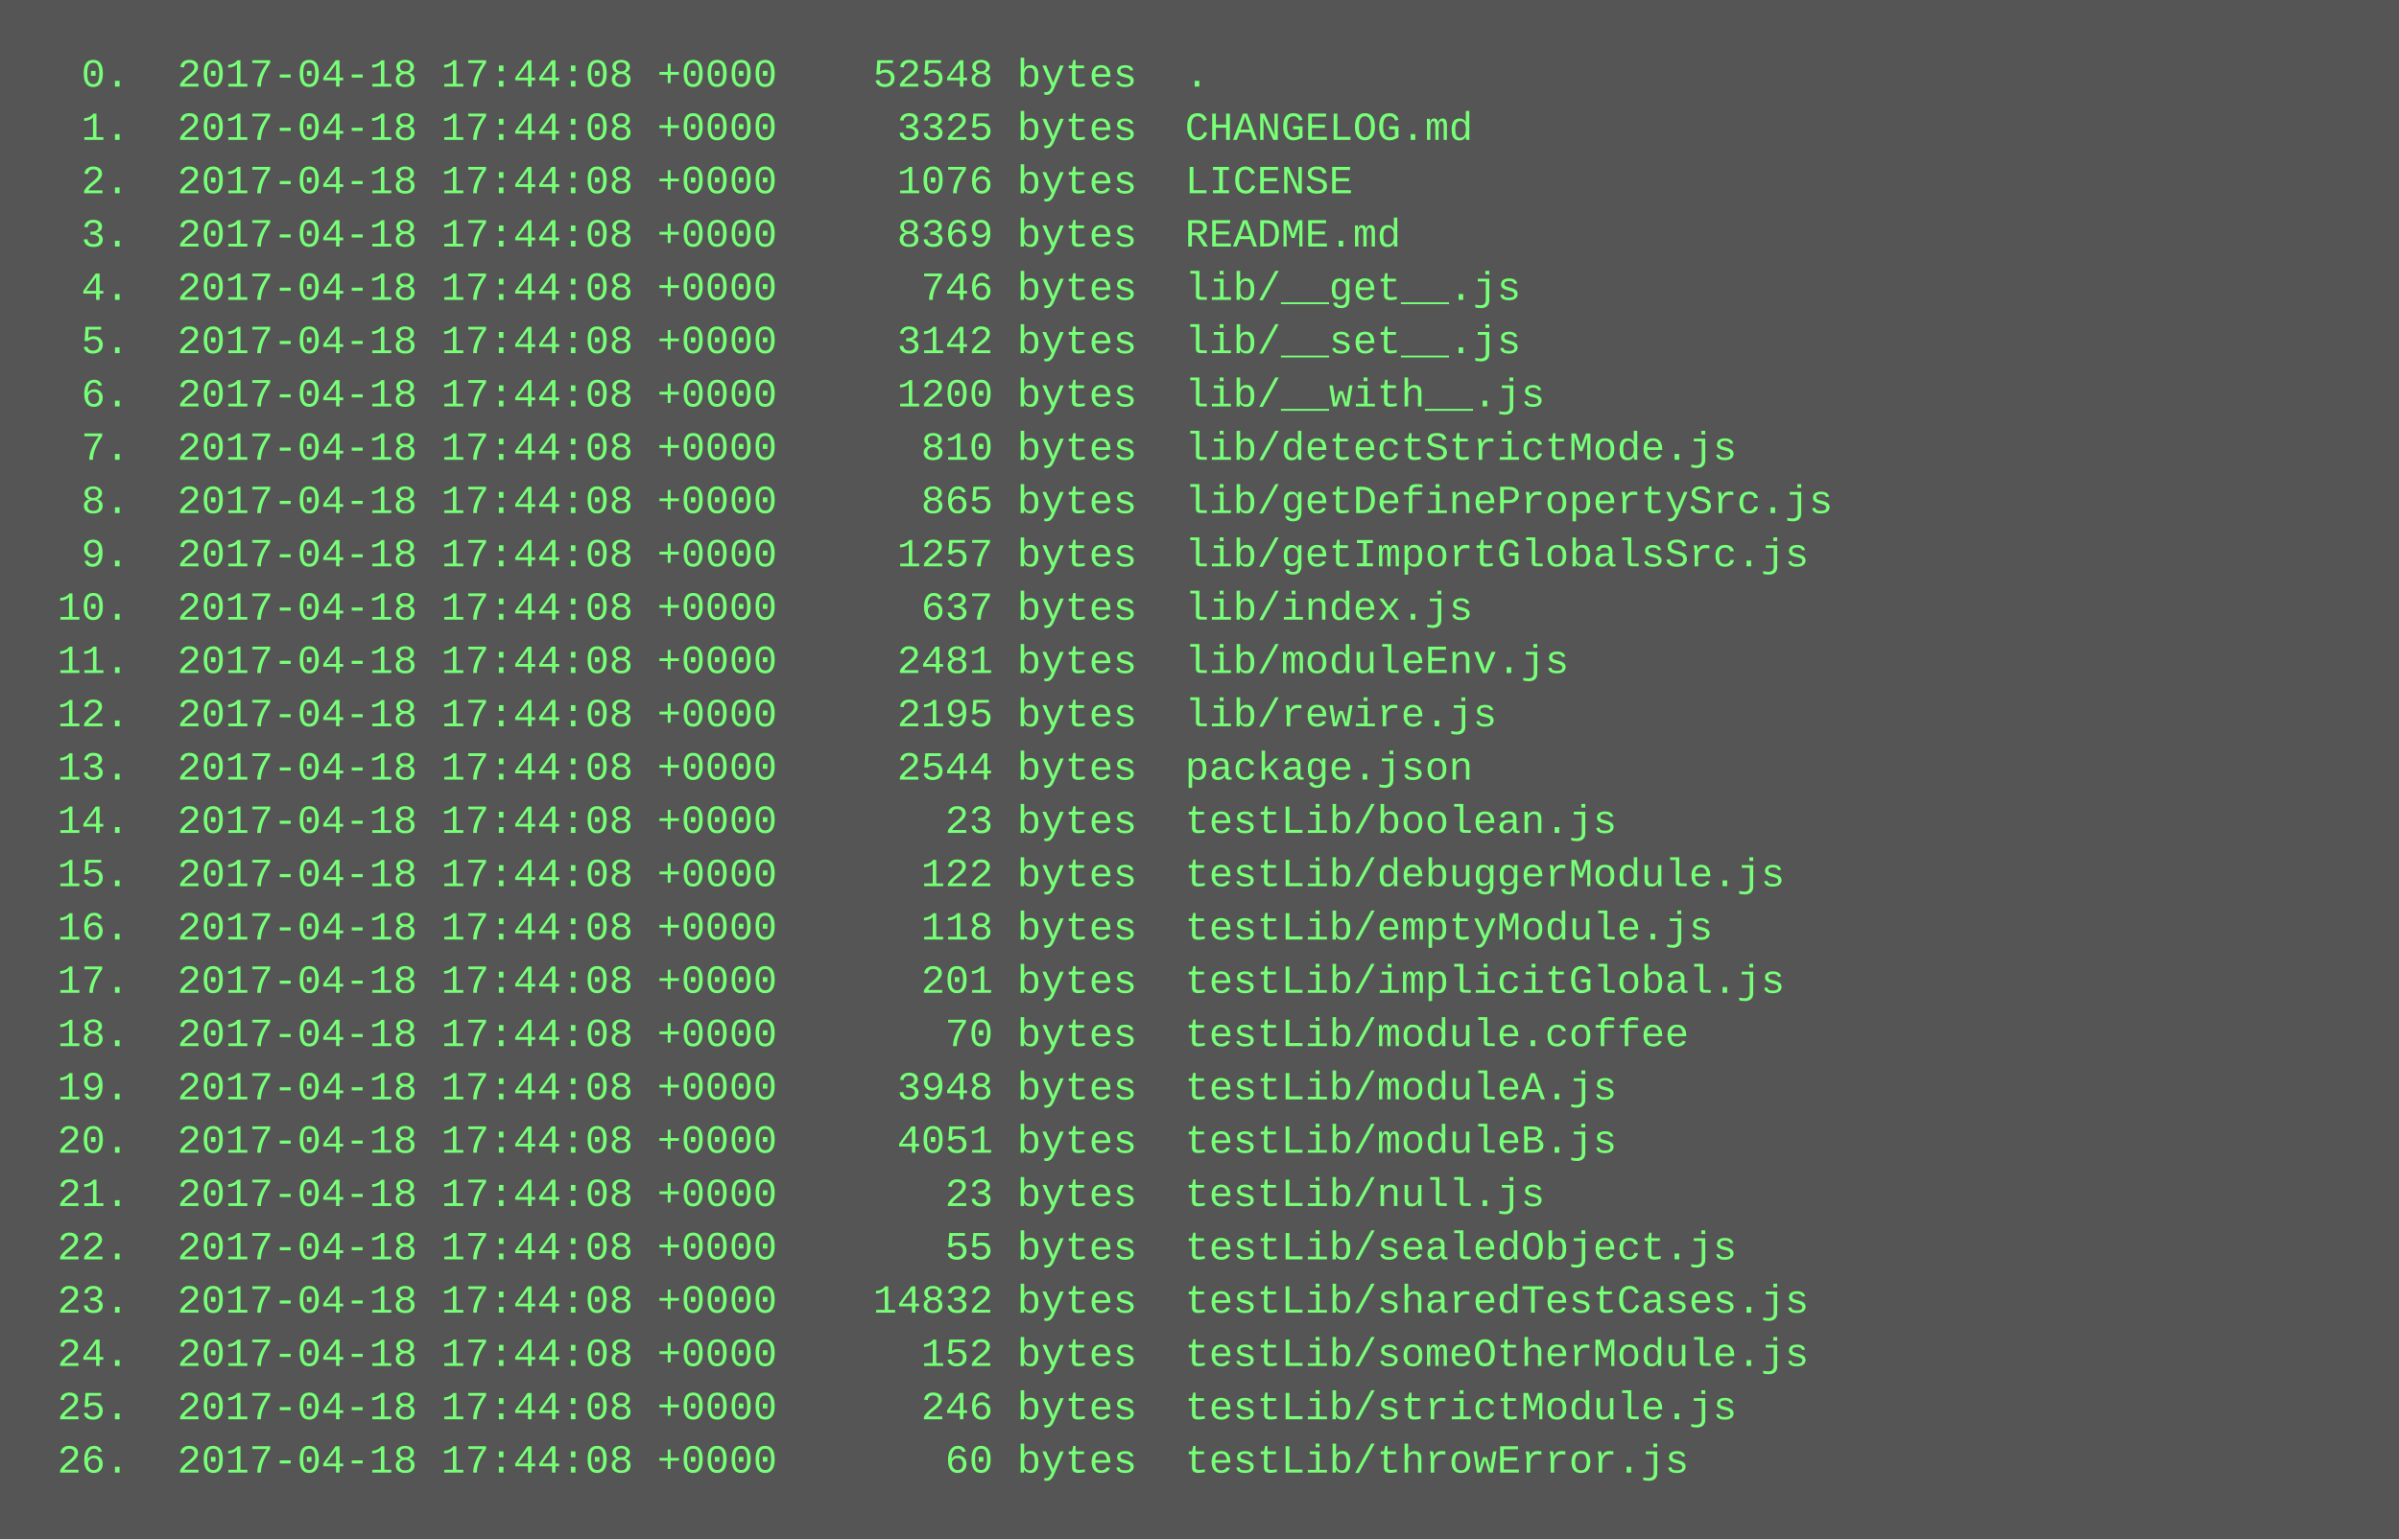
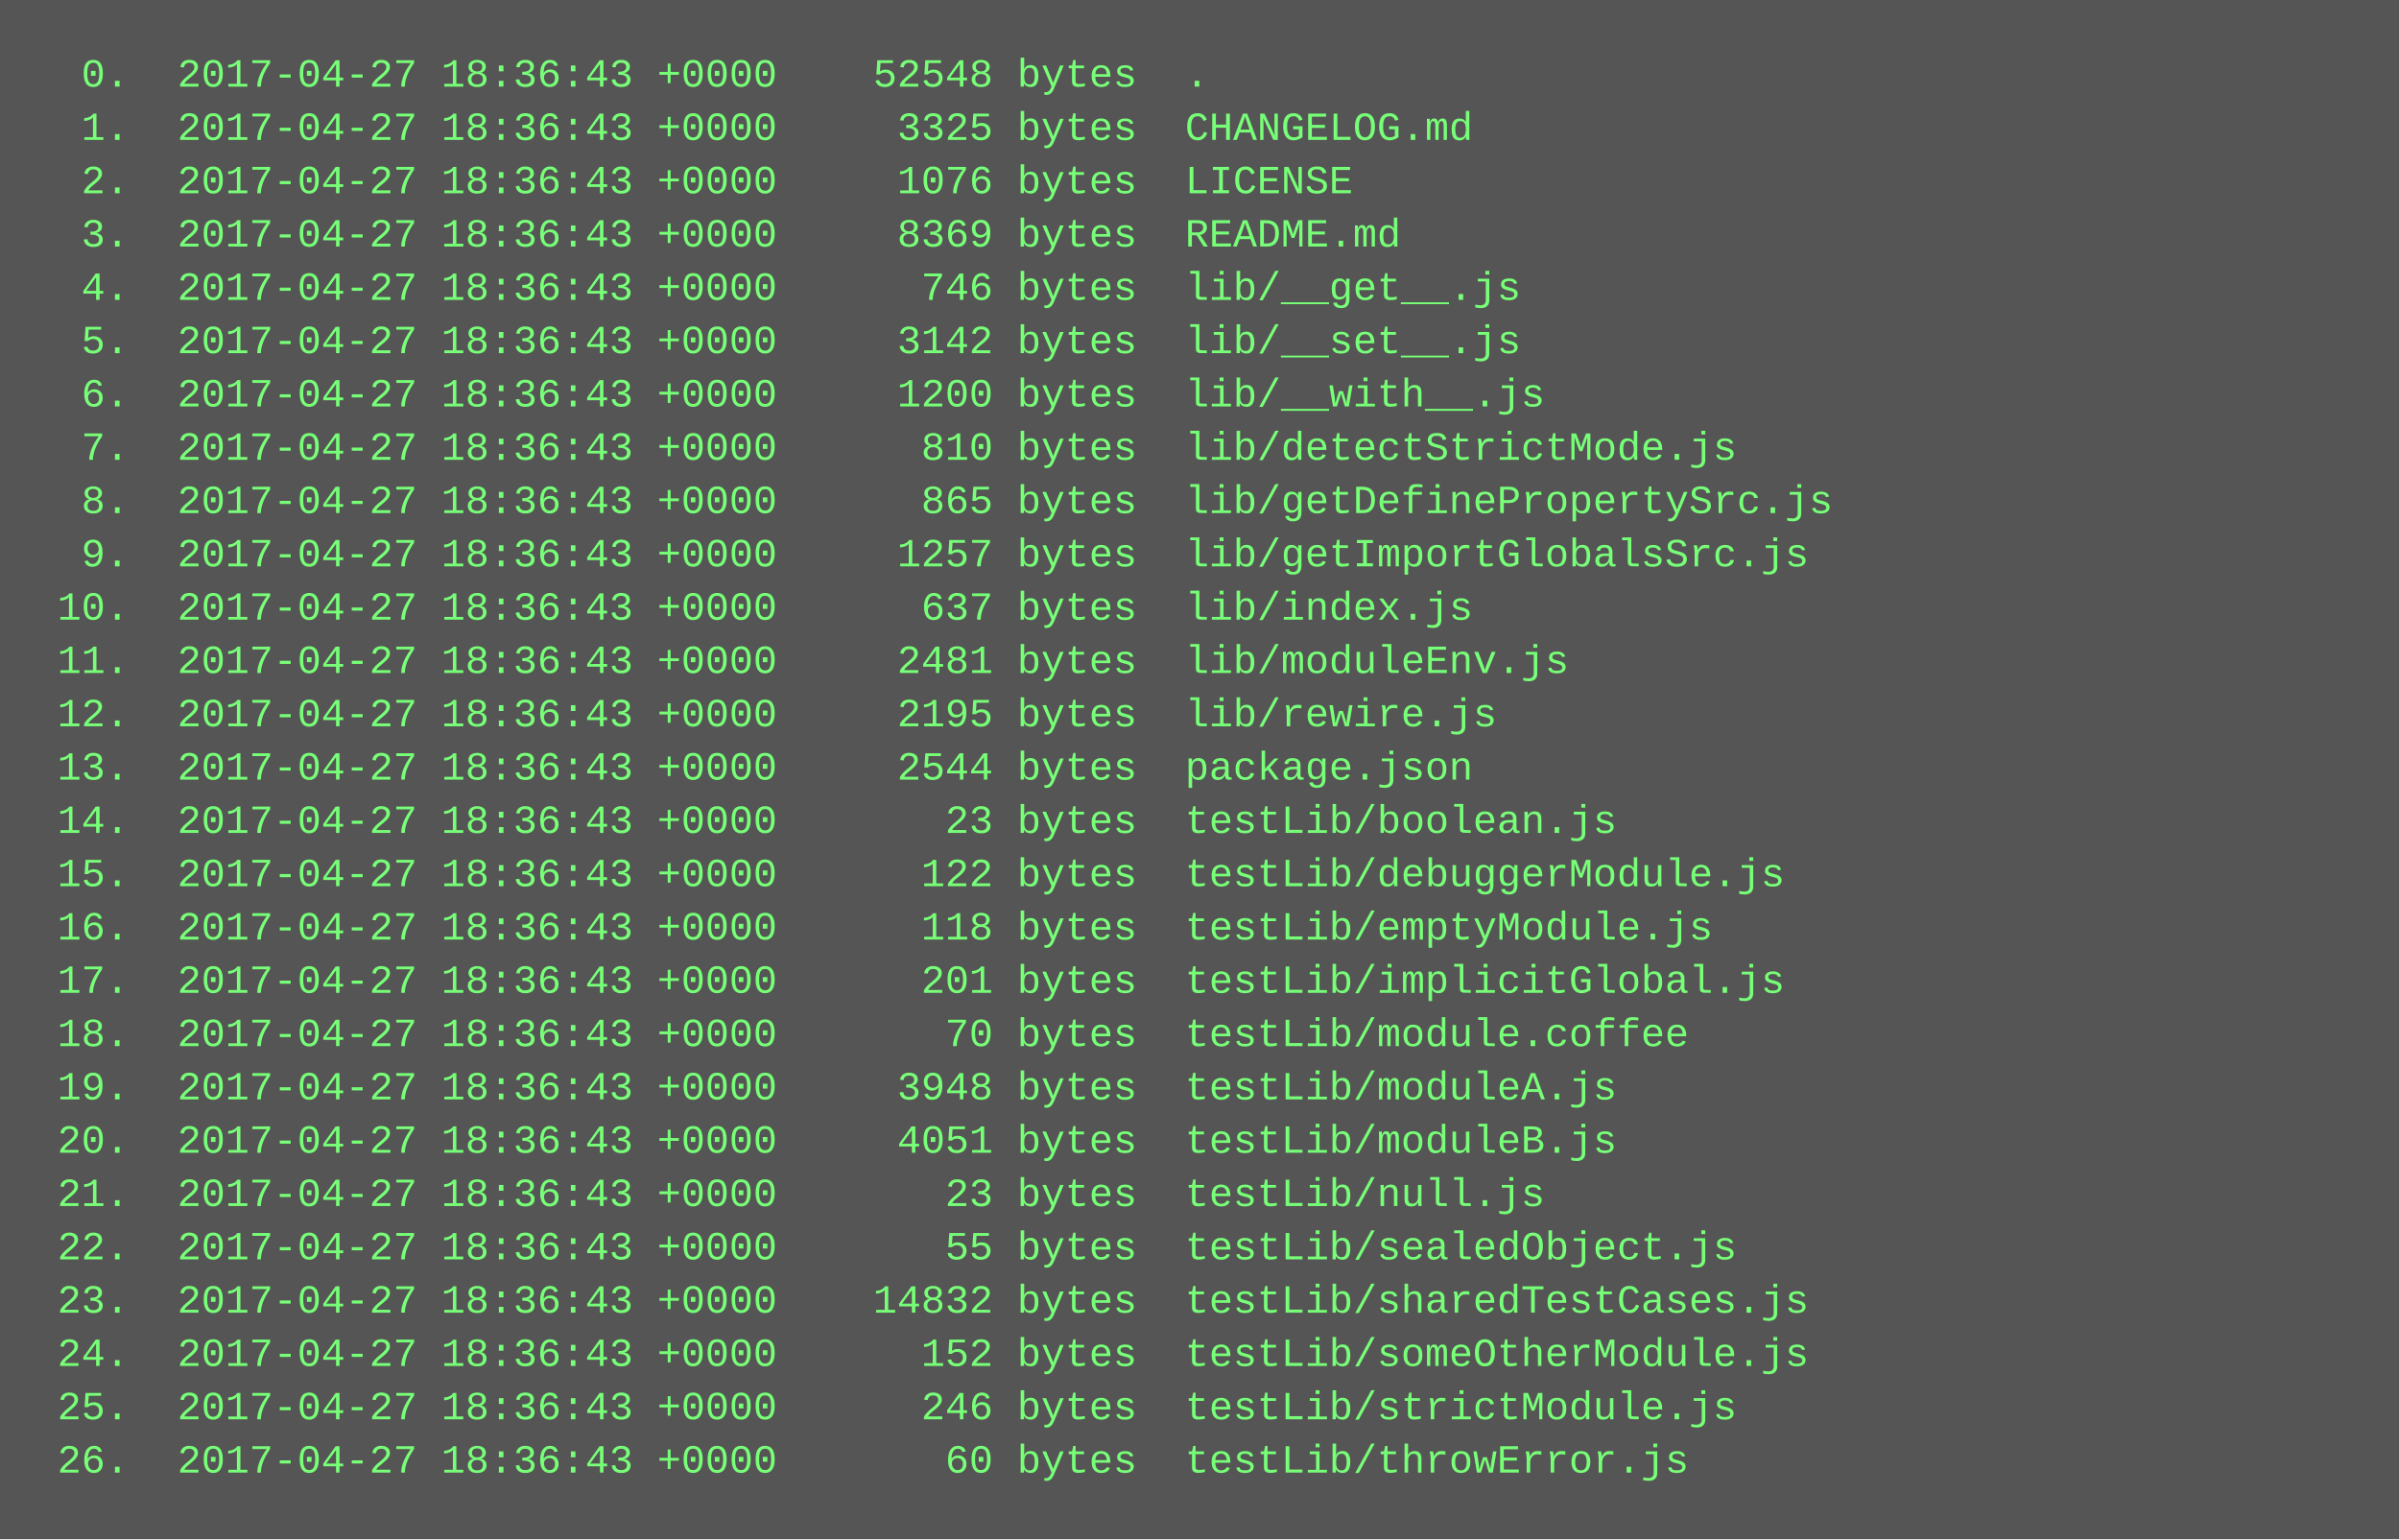
<svg xmlns="http://www.w3.org/2000/svg" height="462" width="720">
  <rect height="462" fill="#555" width="720" />
  <text fill="#7f7" font-family="Courier New" font-size="12" xml:space="preserve">
-     <tspan x="10" y="26">  0.  2017-04-18 17:44:08 +0000    52548 bytes  .</tspan>
-     <tspan x="10" y="42">  1.  2017-04-18 17:44:08 +0000     3325 bytes  CHANGELOG.md</tspan>
-     <tspan x="10" y="58">  2.  2017-04-18 17:44:08 +0000     1076 bytes  LICENSE</tspan>
-     <tspan x="10" y="74">  3.  2017-04-18 17:44:08 +0000     8369 bytes  README.md</tspan>
-     <tspan x="10" y="90">  4.  2017-04-18 17:44:08 +0000      746 bytes  lib/__get__.js</tspan>
-     <tspan x="10" y="106">  5.  2017-04-18 17:44:08 +0000     3142 bytes  lib/__set__.js</tspan>
-     <tspan x="10" y="122">  6.  2017-04-18 17:44:08 +0000     1200 bytes  lib/__with__.js</tspan>
-     <tspan x="10" y="138">  7.  2017-04-18 17:44:08 +0000      810 bytes  lib/detectStrictMode.js</tspan>
-     <tspan x="10" y="154">  8.  2017-04-18 17:44:08 +0000      865 bytes  lib/getDefinePropertySrc.js</tspan>
-     <tspan x="10" y="170">  9.  2017-04-18 17:44:08 +0000     1257 bytes  lib/getImportGlobalsSrc.js</tspan>
-     <tspan x="10" y="186"> 10.  2017-04-18 17:44:08 +0000      637 bytes  lib/index.js</tspan>
-     <tspan x="10" y="202"> 11.  2017-04-18 17:44:08 +0000     2481 bytes  lib/moduleEnv.js</tspan>
-     <tspan x="10" y="218"> 12.  2017-04-18 17:44:08 +0000     2195 bytes  lib/rewire.js</tspan>
-     <tspan x="10" y="234"> 13.  2017-04-18 17:44:08 +0000     2544 bytes  package.json</tspan>
-     <tspan x="10" y="250"> 14.  2017-04-18 17:44:08 +0000       23 bytes  testLib/boolean.js</tspan>
-     <tspan x="10" y="266"> 15.  2017-04-18 17:44:08 +0000      122 bytes  testLib/debuggerModule.js</tspan>
-     <tspan x="10" y="282"> 16.  2017-04-18 17:44:08 +0000      118 bytes  testLib/emptyModule.js</tspan>
-     <tspan x="10" y="298"> 17.  2017-04-18 17:44:08 +0000      201 bytes  testLib/implicitGlobal.js</tspan>
-     <tspan x="10" y="314"> 18.  2017-04-18 17:44:08 +0000       70 bytes  testLib/module.coffee</tspan>
-     <tspan x="10" y="330"> 19.  2017-04-18 17:44:08 +0000     3948 bytes  testLib/moduleA.js</tspan>
-     <tspan x="10" y="346"> 20.  2017-04-18 17:44:08 +0000     4051 bytes  testLib/moduleB.js</tspan>
-     <tspan x="10" y="362"> 21.  2017-04-18 17:44:08 +0000       23 bytes  testLib/null.js</tspan>
-     <tspan x="10" y="378"> 22.  2017-04-18 17:44:08 +0000       55 bytes  testLib/sealedObject.js</tspan>
-     <tspan x="10" y="394"> 23.  2017-04-18 17:44:08 +0000    14832 bytes  testLib/sharedTestCases.js</tspan>
-     <tspan x="10" y="410"> 24.  2017-04-18 17:44:08 +0000      152 bytes  testLib/someOtherModule.js</tspan>
-     <tspan x="10" y="426"> 25.  2017-04-18 17:44:08 +0000      246 bytes  testLib/strictModule.js</tspan>
-     <tspan x="10" y="442"> 26.  2017-04-18 17:44:08 +0000       60 bytes  testLib/throwError.js</tspan>
+     <tspan x="10" y="26">  0.  2017-04-27 18:36:43 +0000    52548 bytes  .</tspan>
+     <tspan x="10" y="42">  1.  2017-04-27 18:36:43 +0000     3325 bytes  CHANGELOG.md</tspan>
+     <tspan x="10" y="58">  2.  2017-04-27 18:36:43 +0000     1076 bytes  LICENSE</tspan>
+     <tspan x="10" y="74">  3.  2017-04-27 18:36:43 +0000     8369 bytes  README.md</tspan>
+     <tspan x="10" y="90">  4.  2017-04-27 18:36:43 +0000      746 bytes  lib/__get__.js</tspan>
+     <tspan x="10" y="106">  5.  2017-04-27 18:36:43 +0000     3142 bytes  lib/__set__.js</tspan>
+     <tspan x="10" y="122">  6.  2017-04-27 18:36:43 +0000     1200 bytes  lib/__with__.js</tspan>
+     <tspan x="10" y="138">  7.  2017-04-27 18:36:43 +0000      810 bytes  lib/detectStrictMode.js</tspan>
+     <tspan x="10" y="154">  8.  2017-04-27 18:36:43 +0000      865 bytes  lib/getDefinePropertySrc.js</tspan>
+     <tspan x="10" y="170">  9.  2017-04-27 18:36:43 +0000     1257 bytes  lib/getImportGlobalsSrc.js</tspan>
+     <tspan x="10" y="186"> 10.  2017-04-27 18:36:43 +0000      637 bytes  lib/index.js</tspan>
+     <tspan x="10" y="202"> 11.  2017-04-27 18:36:43 +0000     2481 bytes  lib/moduleEnv.js</tspan>
+     <tspan x="10" y="218"> 12.  2017-04-27 18:36:43 +0000     2195 bytes  lib/rewire.js</tspan>
+     <tspan x="10" y="234"> 13.  2017-04-27 18:36:43 +0000     2544 bytes  package.json</tspan>
+     <tspan x="10" y="250"> 14.  2017-04-27 18:36:43 +0000       23 bytes  testLib/boolean.js</tspan>
+     <tspan x="10" y="266"> 15.  2017-04-27 18:36:43 +0000      122 bytes  testLib/debuggerModule.js</tspan>
+     <tspan x="10" y="282"> 16.  2017-04-27 18:36:43 +0000      118 bytes  testLib/emptyModule.js</tspan>
+     <tspan x="10" y="298"> 17.  2017-04-27 18:36:43 +0000      201 bytes  testLib/implicitGlobal.js</tspan>
+     <tspan x="10" y="314"> 18.  2017-04-27 18:36:43 +0000       70 bytes  testLib/module.coffee</tspan>
+     <tspan x="10" y="330"> 19.  2017-04-27 18:36:43 +0000     3948 bytes  testLib/moduleA.js</tspan>
+     <tspan x="10" y="346"> 20.  2017-04-27 18:36:43 +0000     4051 bytes  testLib/moduleB.js</tspan>
+     <tspan x="10" y="362"> 21.  2017-04-27 18:36:43 +0000       23 bytes  testLib/null.js</tspan>
+     <tspan x="10" y="378"> 22.  2017-04-27 18:36:43 +0000       55 bytes  testLib/sealedObject.js</tspan>
+     <tspan x="10" y="394"> 23.  2017-04-27 18:36:43 +0000    14832 bytes  testLib/sharedTestCases.js</tspan>
+     <tspan x="10" y="410"> 24.  2017-04-27 18:36:43 +0000      152 bytes  testLib/someOtherModule.js</tspan>
+     <tspan x="10" y="426"> 25.  2017-04-27 18:36:43 +0000      246 bytes  testLib/strictModule.js</tspan>
+     <tspan x="10" y="442"> 26.  2017-04-27 18:36:43 +0000       60 bytes  testLib/throwError.js</tspan>
  </text>
</svg>
